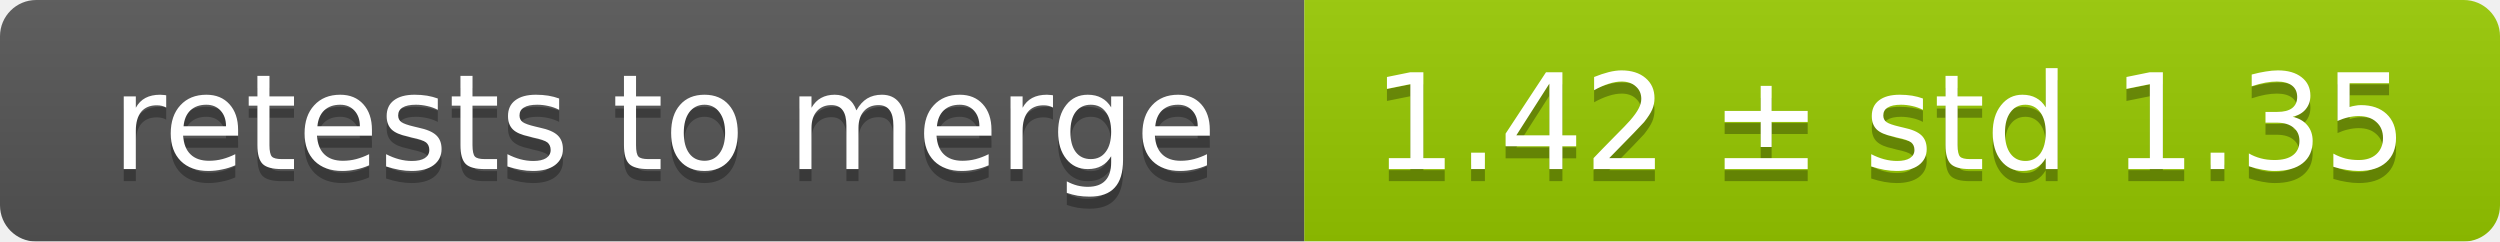
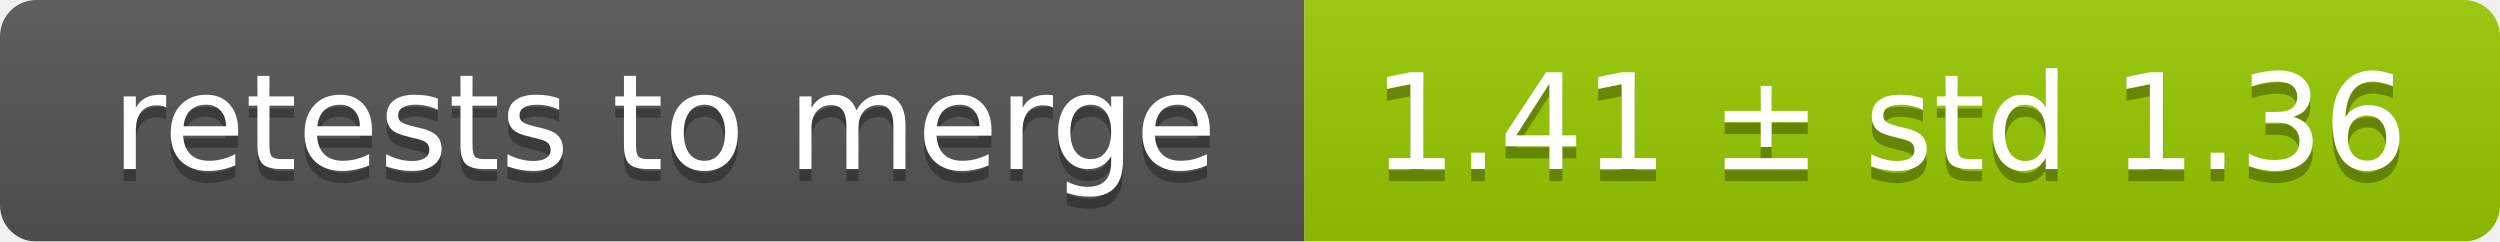
<svg xmlns="http://www.w3.org/2000/svg" width="207" height="20">
  <linearGradient id="smooth" x2="0" y2="100%">
    <stop offset="0" stop-color="#bbb" stop-opacity=".1" />
    <stop offset="1" stop-opacity=".1" />
  </linearGradient>
  <mask id="round">
    <rect width="207" height="20" rx="3" fill="#fff" />
  </mask>
  <g mask="url(#round)">
    <rect width="108" height="20" fill="#555" />
    <rect x="108" width="99" height="20" fill="#97ca00" />
    <rect width="207" height="20" fill="url(#smooth)" />
  </g>
  <g fill="#fff" text-anchor="middle" font-family="DejaVu Sans,Verdana,Geneva,sans-serif" font-size="11">
    <text x="55" y="15" fill="#010101" fill-opacity=".3">retests to merge</text>
    <text x="55" y="14">retests to merge</text>
-     <text x="156.5" y="15" fill="#010101" fill-opacity=".3">1.42 ± std 1.35</text>
-     <text x="156.5" y="14">1.42 ± std 1.35</text>
+     <text x="156.5" y="15" fill="#010101" fill-opacity=".3">1.41 ± std 1.36</text>
+     <text x="156.5" y="14">1.41 ± std 1.36</text>
  </g>
</svg>
